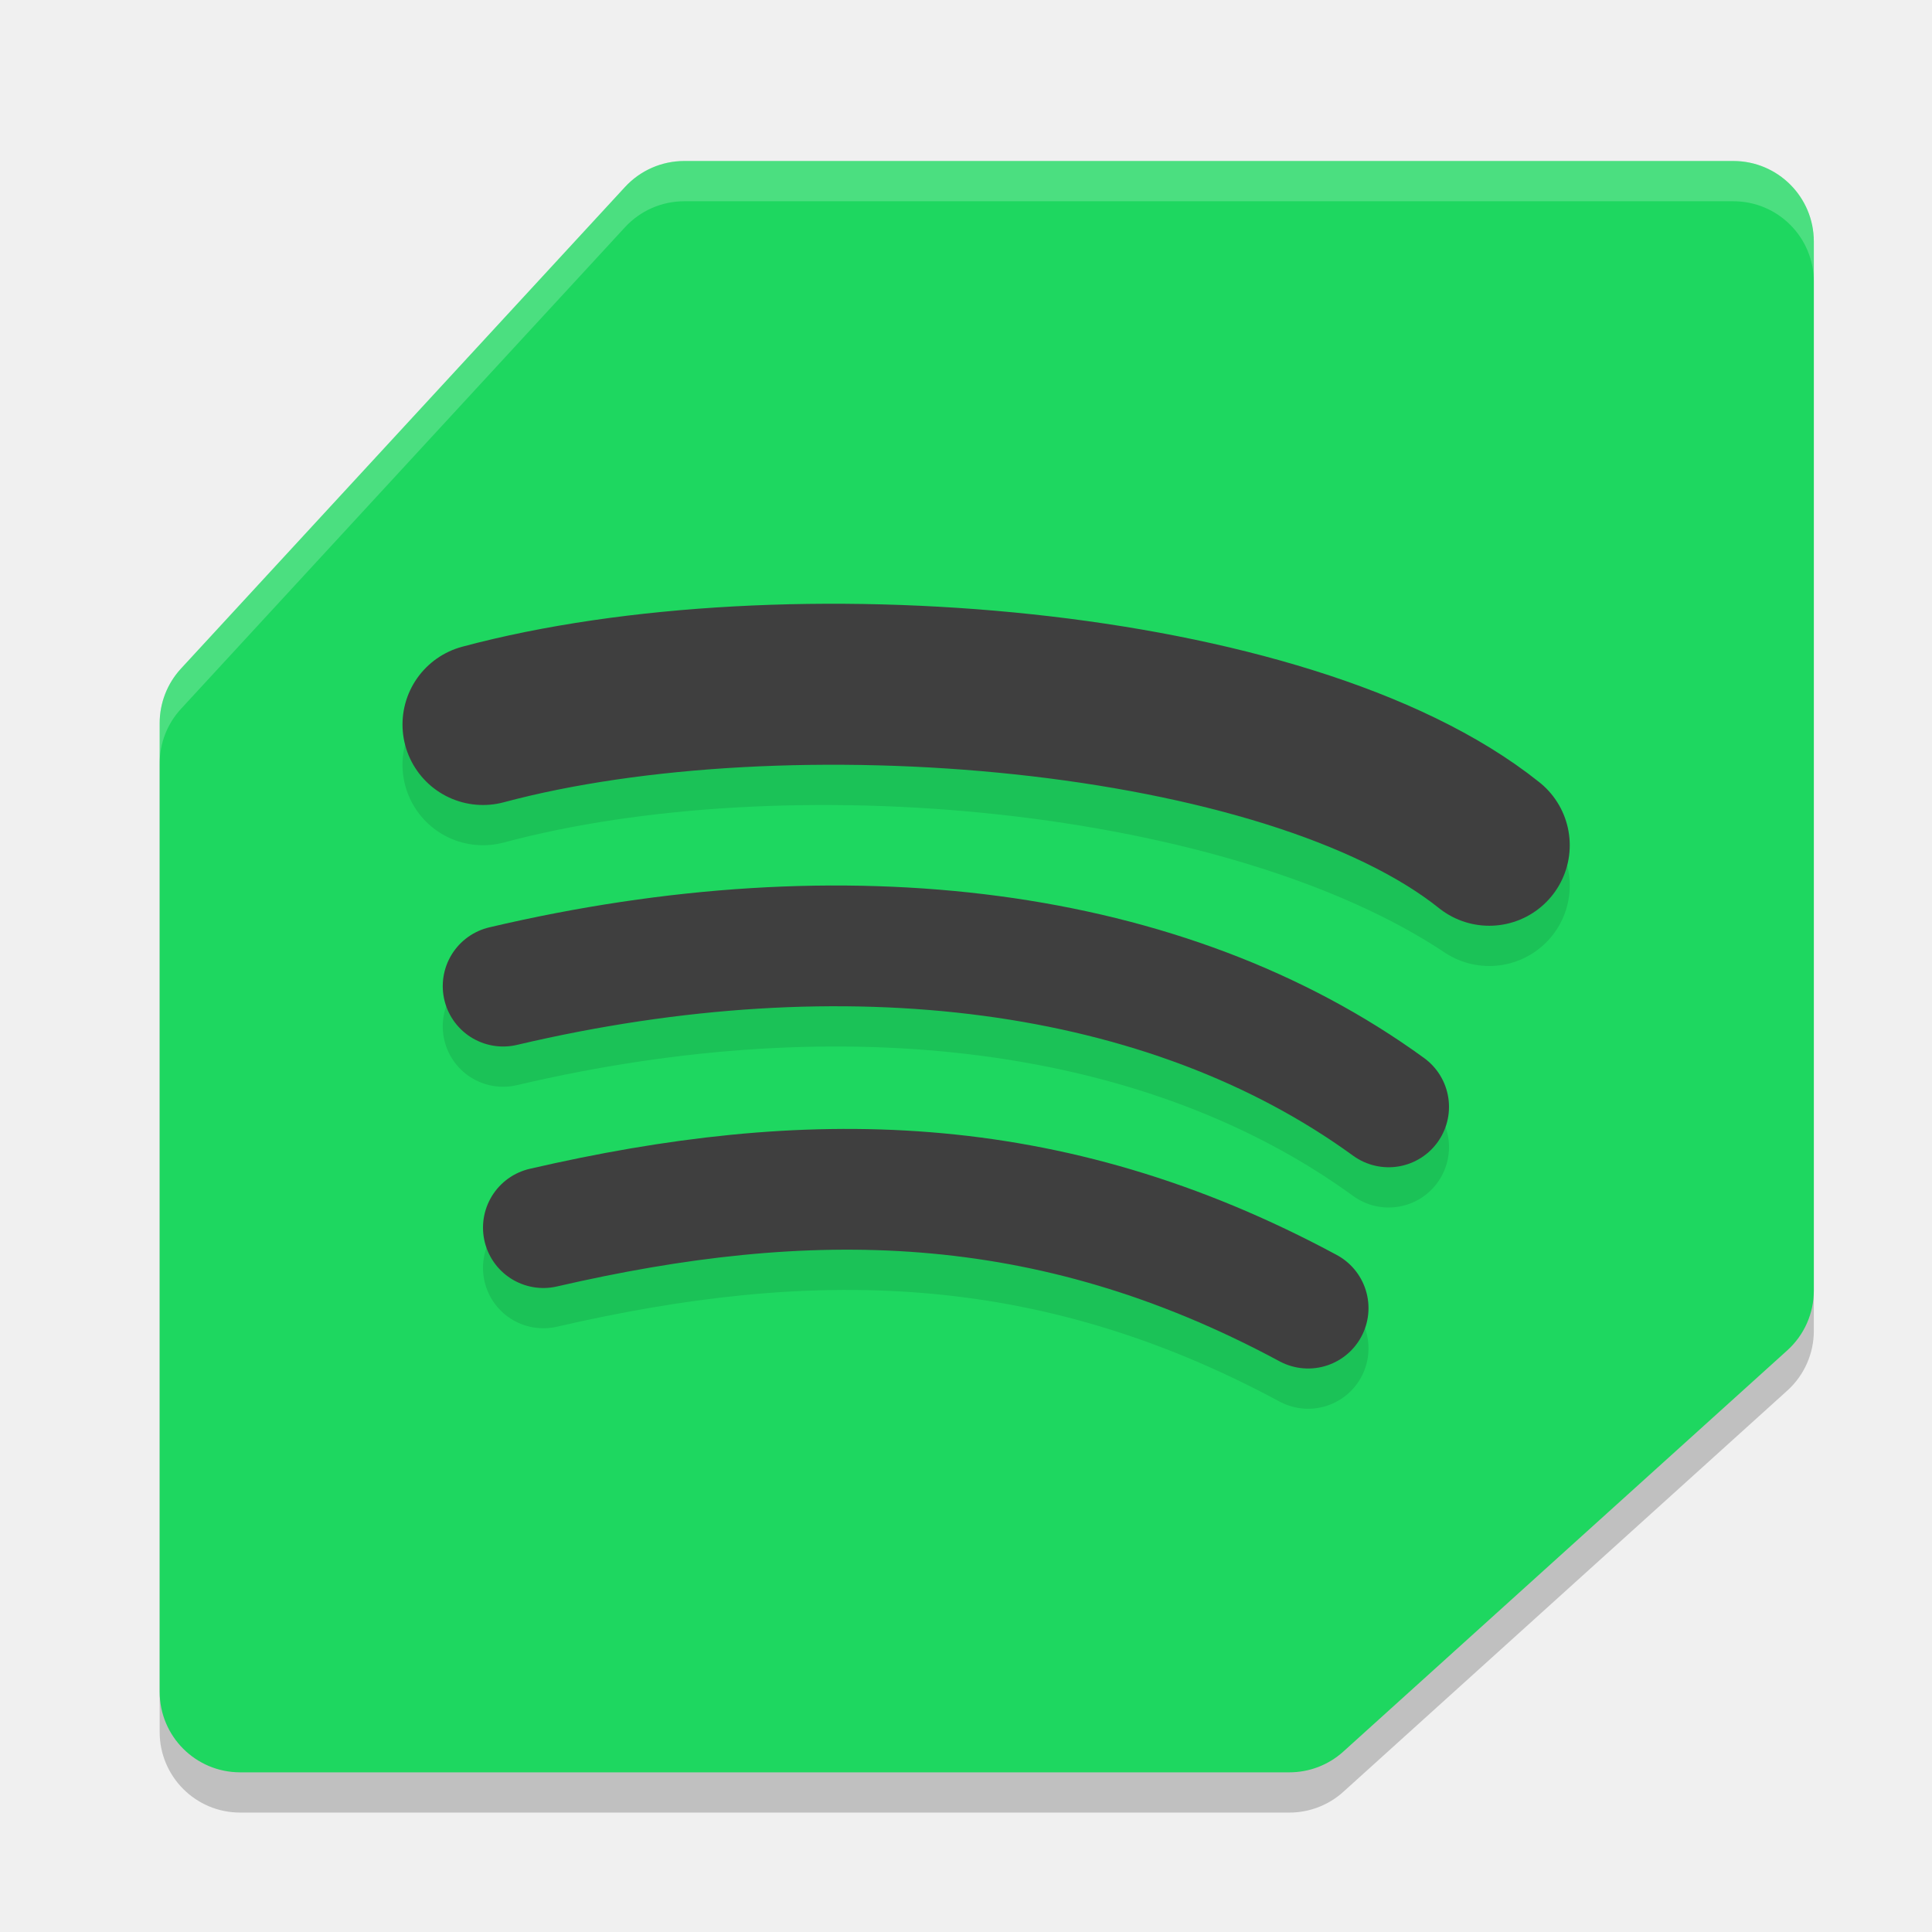
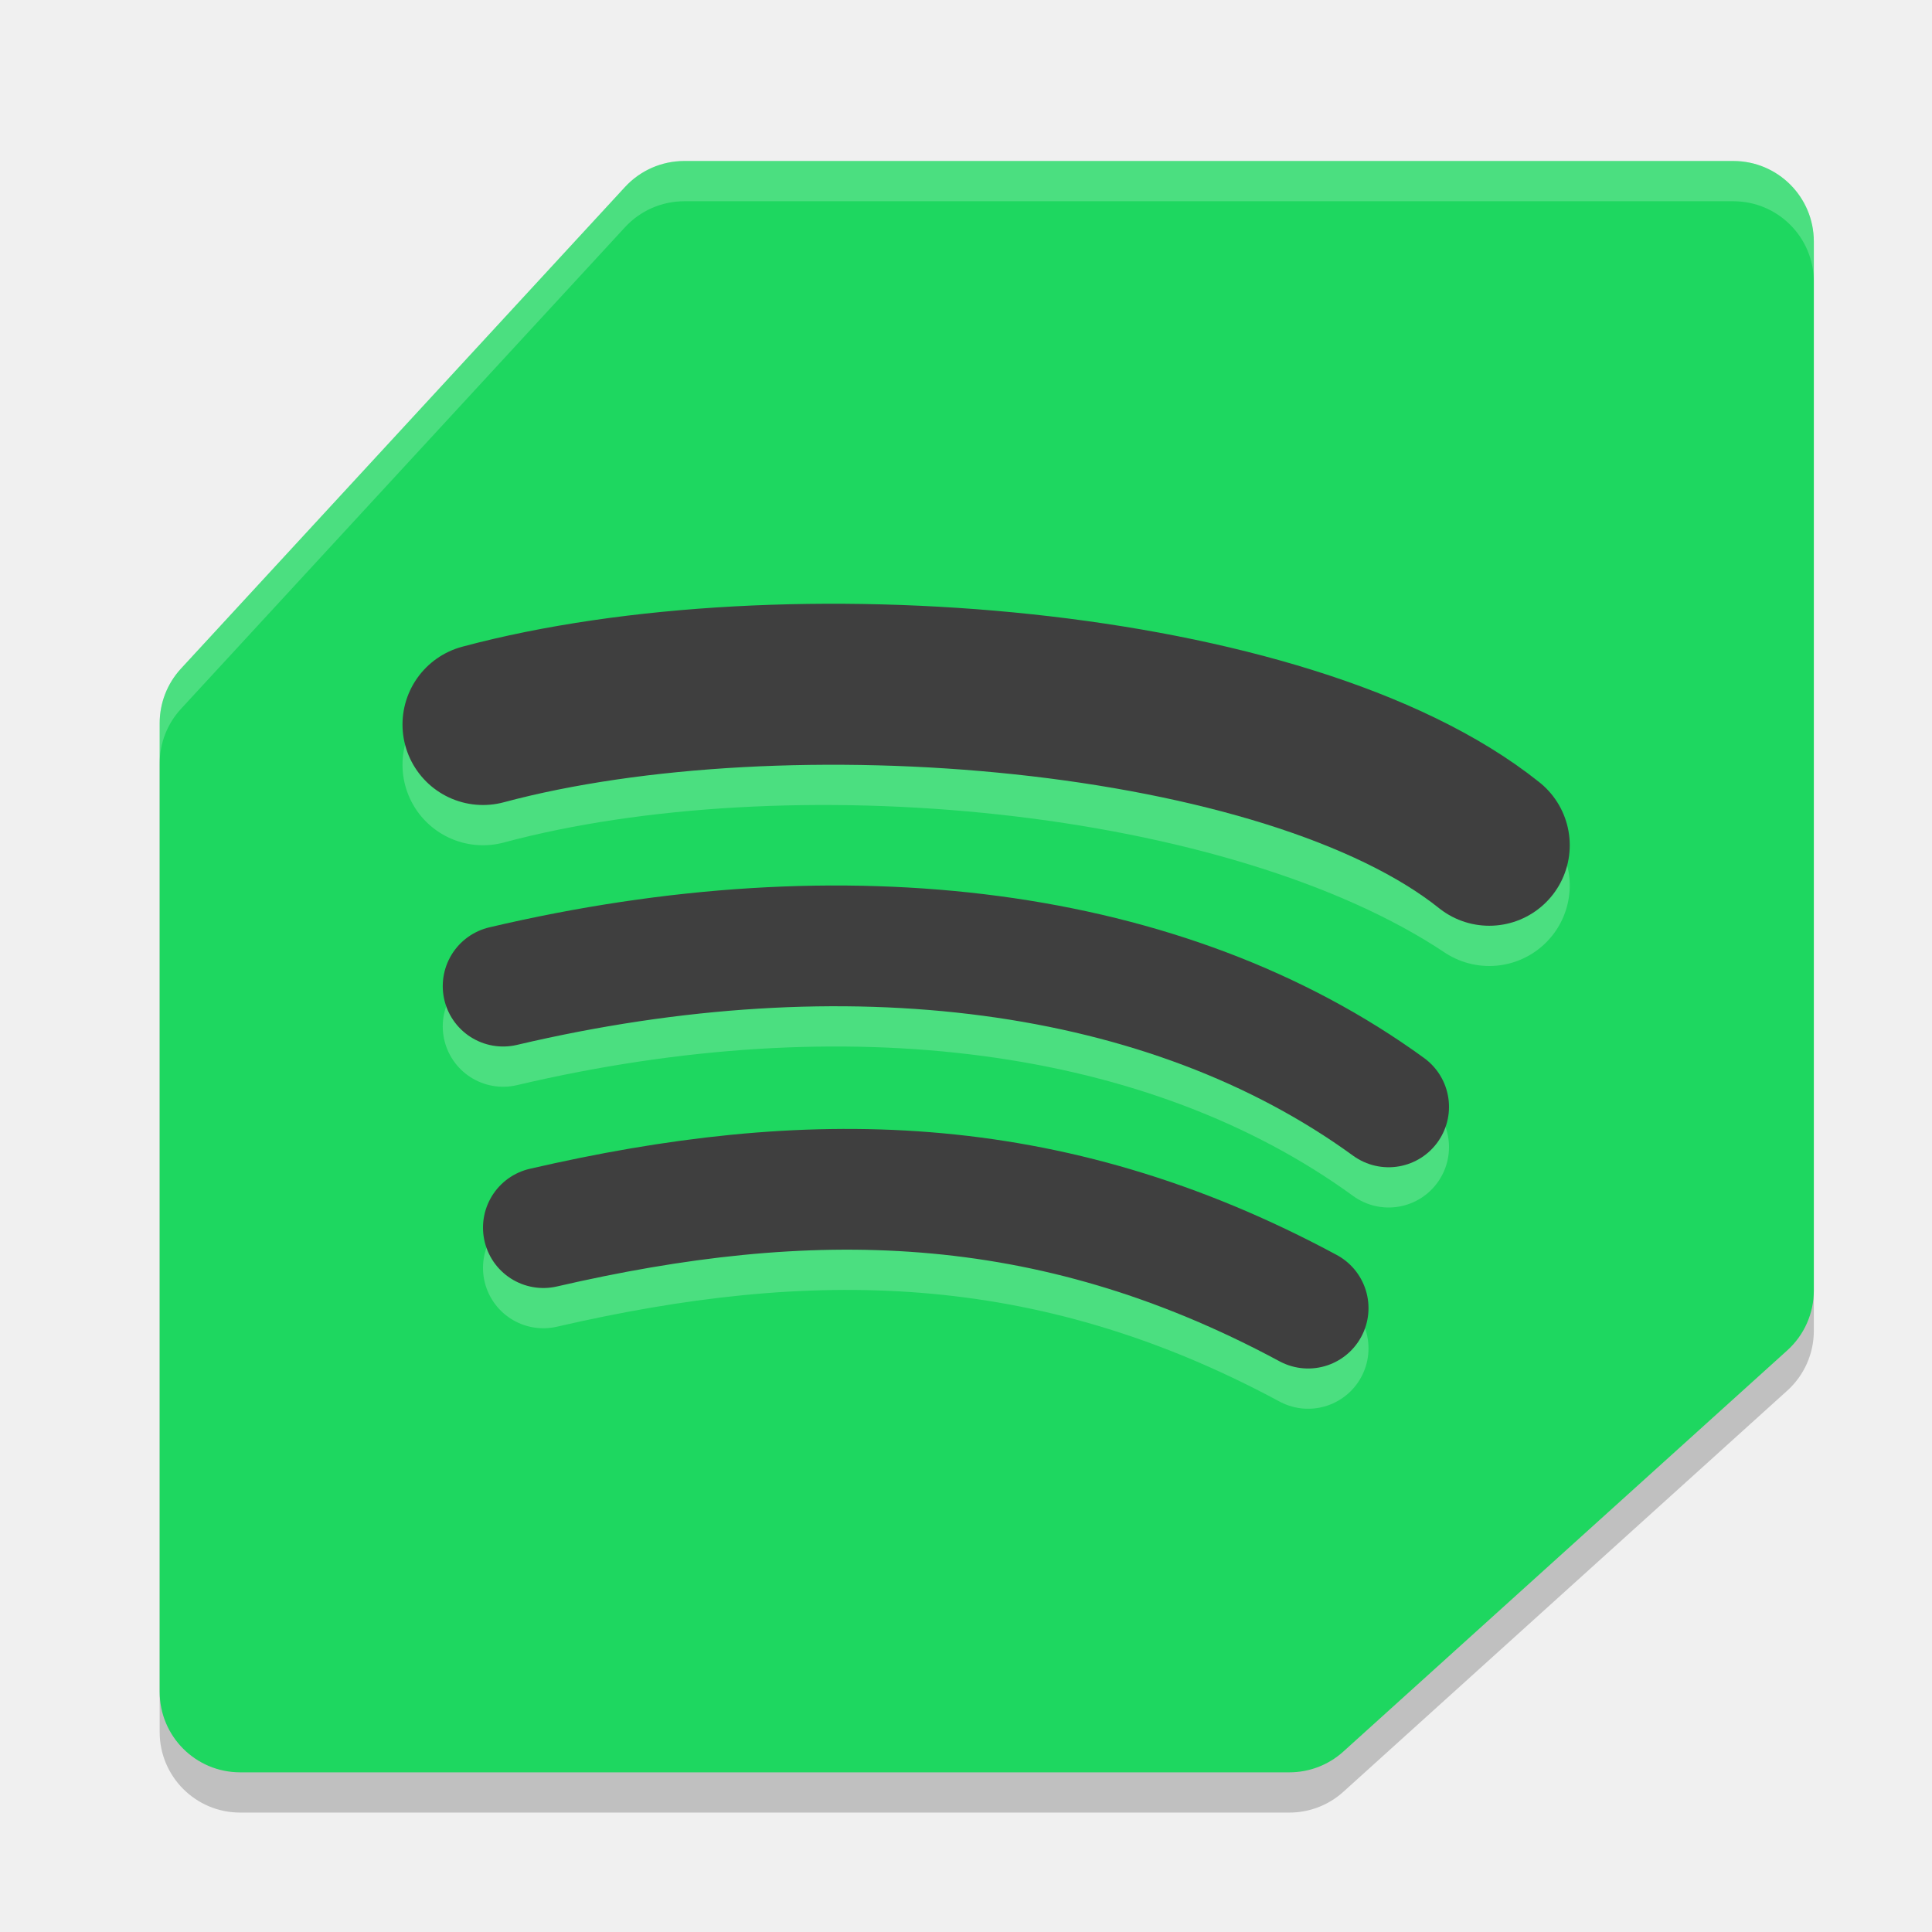
<svg xmlns="http://www.w3.org/2000/svg" width="48" height="48" version="1.1">
  <path style="opacity:0.2" d="m17 5c-0.559-5e-7 -1.092 0.234-1.471 0.645l-11.033 11.967c-0.34 0.369-0.529 0.853-0.529 1.355v24.066c1.1e-4 1.105 0.895 2 2 2h26.066c0.496 3.31e-4 0.974-0.183 1.342-0.516l11.031-9.969c0.419-0.379 0.659-0.919 0.658-1.484v-26.064c-1.1e-4 -1.105-0.895-2-2-2z" />
  <path style="fill:#1ed760" d="m17 4c-0.559-5e-7 -1.092 0.234-1.471 0.645l-11.033 11.967c-0.34 0.369-0.529 0.853-0.529 1.355v24.066c1.104e-4 1.105 0.895 2 2 2h26.066c0.496 3.31e-4 0.974-0.183 1.342-0.516l11.031-9.969c0.419-0.379 0.659-0.919 0.658-1.484v-26.064c-1.1e-4 -1.105-0.895-2-2-2z" />
  <path style="fill:#ffffff;opacity:0.2" d="m17 4c-0.559 0-1.092 0.234-1.471 0.645l-11.033 11.967c-0.34 0.369-0.529 0.853-0.529 1.355v1c-5e-6 -0.502 0.189-0.986 0.529-1.355l11.033-11.967c0.379-0.411 0.912-0.645 1.471-0.645h26.064c1.105 1.104e-4 2 0.895 2 2v-1c-1.1e-4 -1.105-0.895-2-2-2h-26.064z" />
-   <path style="opacity:0.1;fill:none;stroke:#000000;stroke-width:4;stroke-linecap:round" d="m 12,19 c 7.463,-2 19,-1 25,3" />
+   <path style="opacity:0.2;fill:none;stroke:#ffffff;stroke-width:4;stroke-linecap:round" d="m 12,19 c 7.463,-2 19,-1 25,3" />
  <path style="fill:none;stroke:#3f3f3f;stroke-width:4;stroke-linecap:round" d="m 12,18 c 7.463,-2 20,-1 25,3" />
-   <path style="opacity:0.1;fill:none;stroke:#000000;stroke-width:3;stroke-linecap:round" d="m 12.5,25.5 c 8.5,-2 16.5,-1 22,3" />
+   <path style="opacity:0.2;fill:none;stroke:#ffffff;stroke-width:3;stroke-linecap:round" d="m 12.5,25.5 c 8.5,-2 16.5,-1 22,3" />
  <path style="fill:none;stroke:#3f3f3f;stroke-width:3;stroke-linecap:round" d="m 12.5,24.5 c 8.5,-2 16.5,-1 22,3" />
-   <path style="opacity:0.1;fill:none;stroke:#000000;stroke-width:3;stroke-linecap:round" d="M 13.5,31.5 C 20,30 26,30 32.5,33.5" />
+   <path style="opacity:0.2;fill:none;stroke:#ffffff;stroke-width:3;stroke-linecap:round" d="M 13.5,31.5 C 20,30 26,30 32.5,33.5" />
  <path style="fill:none;stroke:#3f3f3f;stroke-width:3;stroke-linecap:round" d="M 13.5,30.5 C 20,29 26,29 32.5,32.5" />
</svg>
